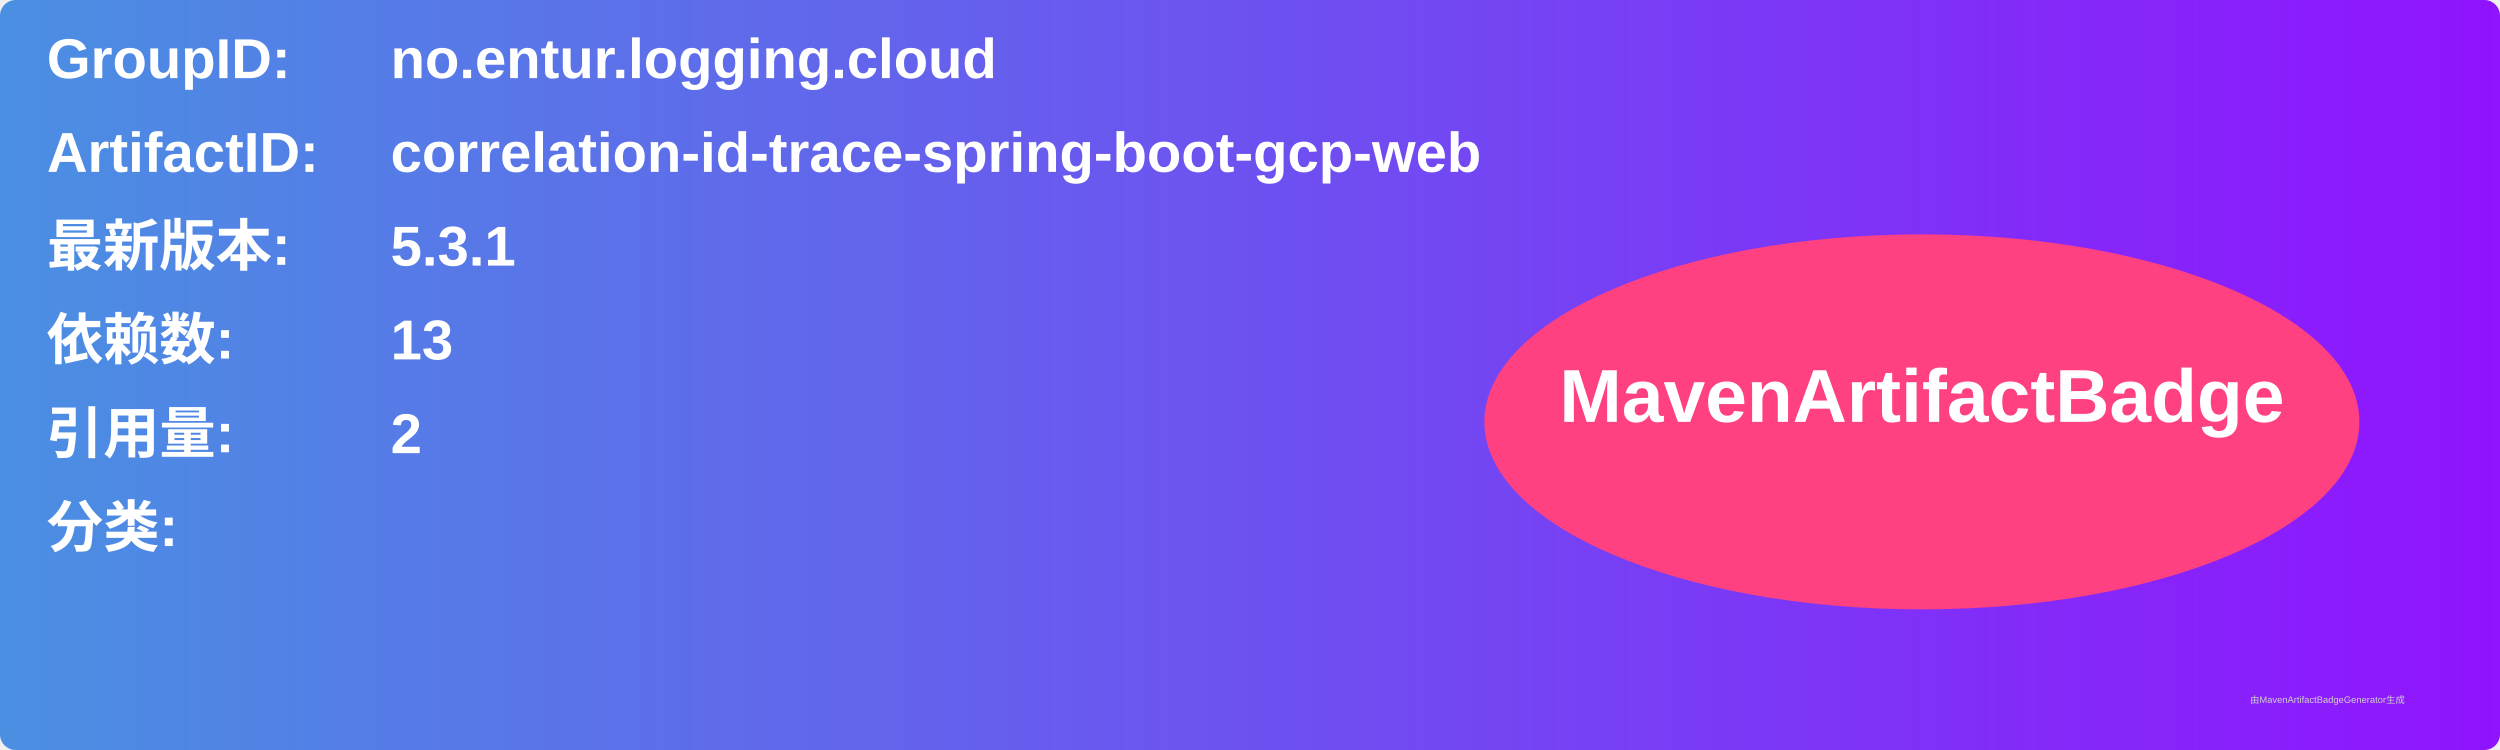
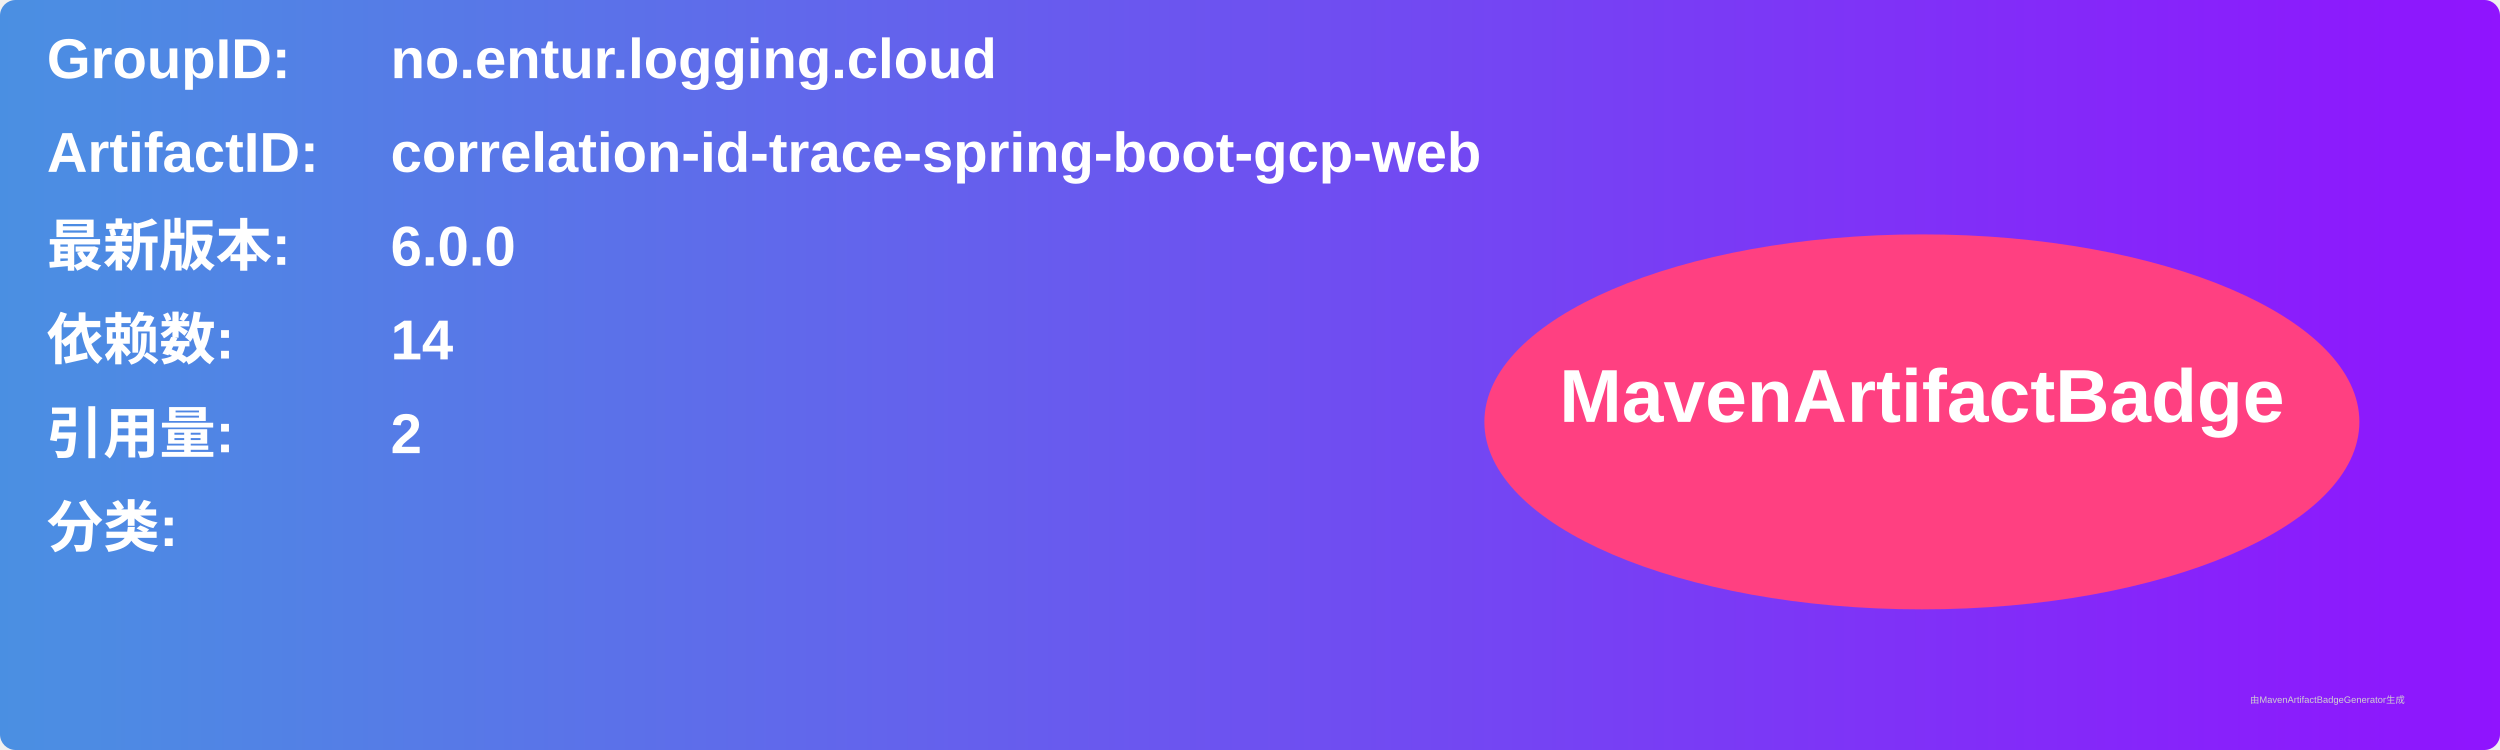
<svg xmlns="http://www.w3.org/2000/svg" width="800" height="240" viewBox="0 0 800 240">
  <linearGradient id="grad" x1="0%" y1="0%" x2="100%" y2="0%">
    <stop offset="0%" stop-color="#4a90e2" />
    <stop offset="100%" stop-color="#9013fe" />
  </linearGradient>
  <rect width="100%" height="100%" rx="5" ry="5" fill="url(#grad)" />
  <g transform="translate(15, 15)">
    <text x="0" y="10" font-family="Arial" font-size="18" fill="white" font-weight="bold" width="260">GroupID:</text>
    <text x="110" y="10" font-family="Arial" font-size="18" fill="white" font-weight="bold" width="460">no.entur.logging.cloud</text>
    <text x="0" y="40" font-family="Arial" font-size="18" fill="white" font-weight="bold" width="260">ArtifactID:</text>
    <text x="110" y="40" font-family="Arial" font-size="18" fill="white" font-weight="bold" width="460">correlation-id-trace-spring-boot-gcp-web</text>
    <text x="0" y="70" font-family="Arial" font-size="18" fill="white" font-weight="bold">最新版本:</text>
    <text x="110" y="70" font-family="Arial" font-size="18" fill="white" font-weight="bold">
-       <tspan font-weight="bold">5.3.1</tspan>
+       <tspan font-weight="bold">6.0.0</tspan>
    </text>
    <text x="0" y="100" font-family="Arial" font-size="18" fill="white" font-weight="bold">依赖数: </text>
    <text x="110" y="100" font-family="Arial" font-size="18" fill="white">
-       <tspan font-weight="bold">13</tspan>
+       <tspan font-weight="bold">14</tspan>
    </text>
    <text x="0" y="130" font-family="Arial" font-size="18" fill="white" font-weight="bold">引用量: </text>
    <text x="110" y="130" font-family="Arial" font-size="18" fill="white">
      <tspan font-weight="bold">2</tspan>
    </text>
    <text x="0" y="160" font-family="Arial" font-size="18" fill="white" font-weight="bold">分类:</text>
    <text x="10" y="190" font-family="Arial" font-size="10" fill="white">
      <tspan font-weight="bold" />
    </text>
    <ellipse cx="600" cy="120" rx="140" ry="60" fill="#ff4081" />
    <text x="600" y="120" text-anchor="middle" font-family="Arial" font-size="24" fill="white" font-weight="bold">MavenArtifactBadge</text>
  </g>
  <text x="720" y="225" font-family="Arial" font-size="3" fill="#d0d0d0">由MavenArtifactBadgeGenerator生成</text>
</svg>
